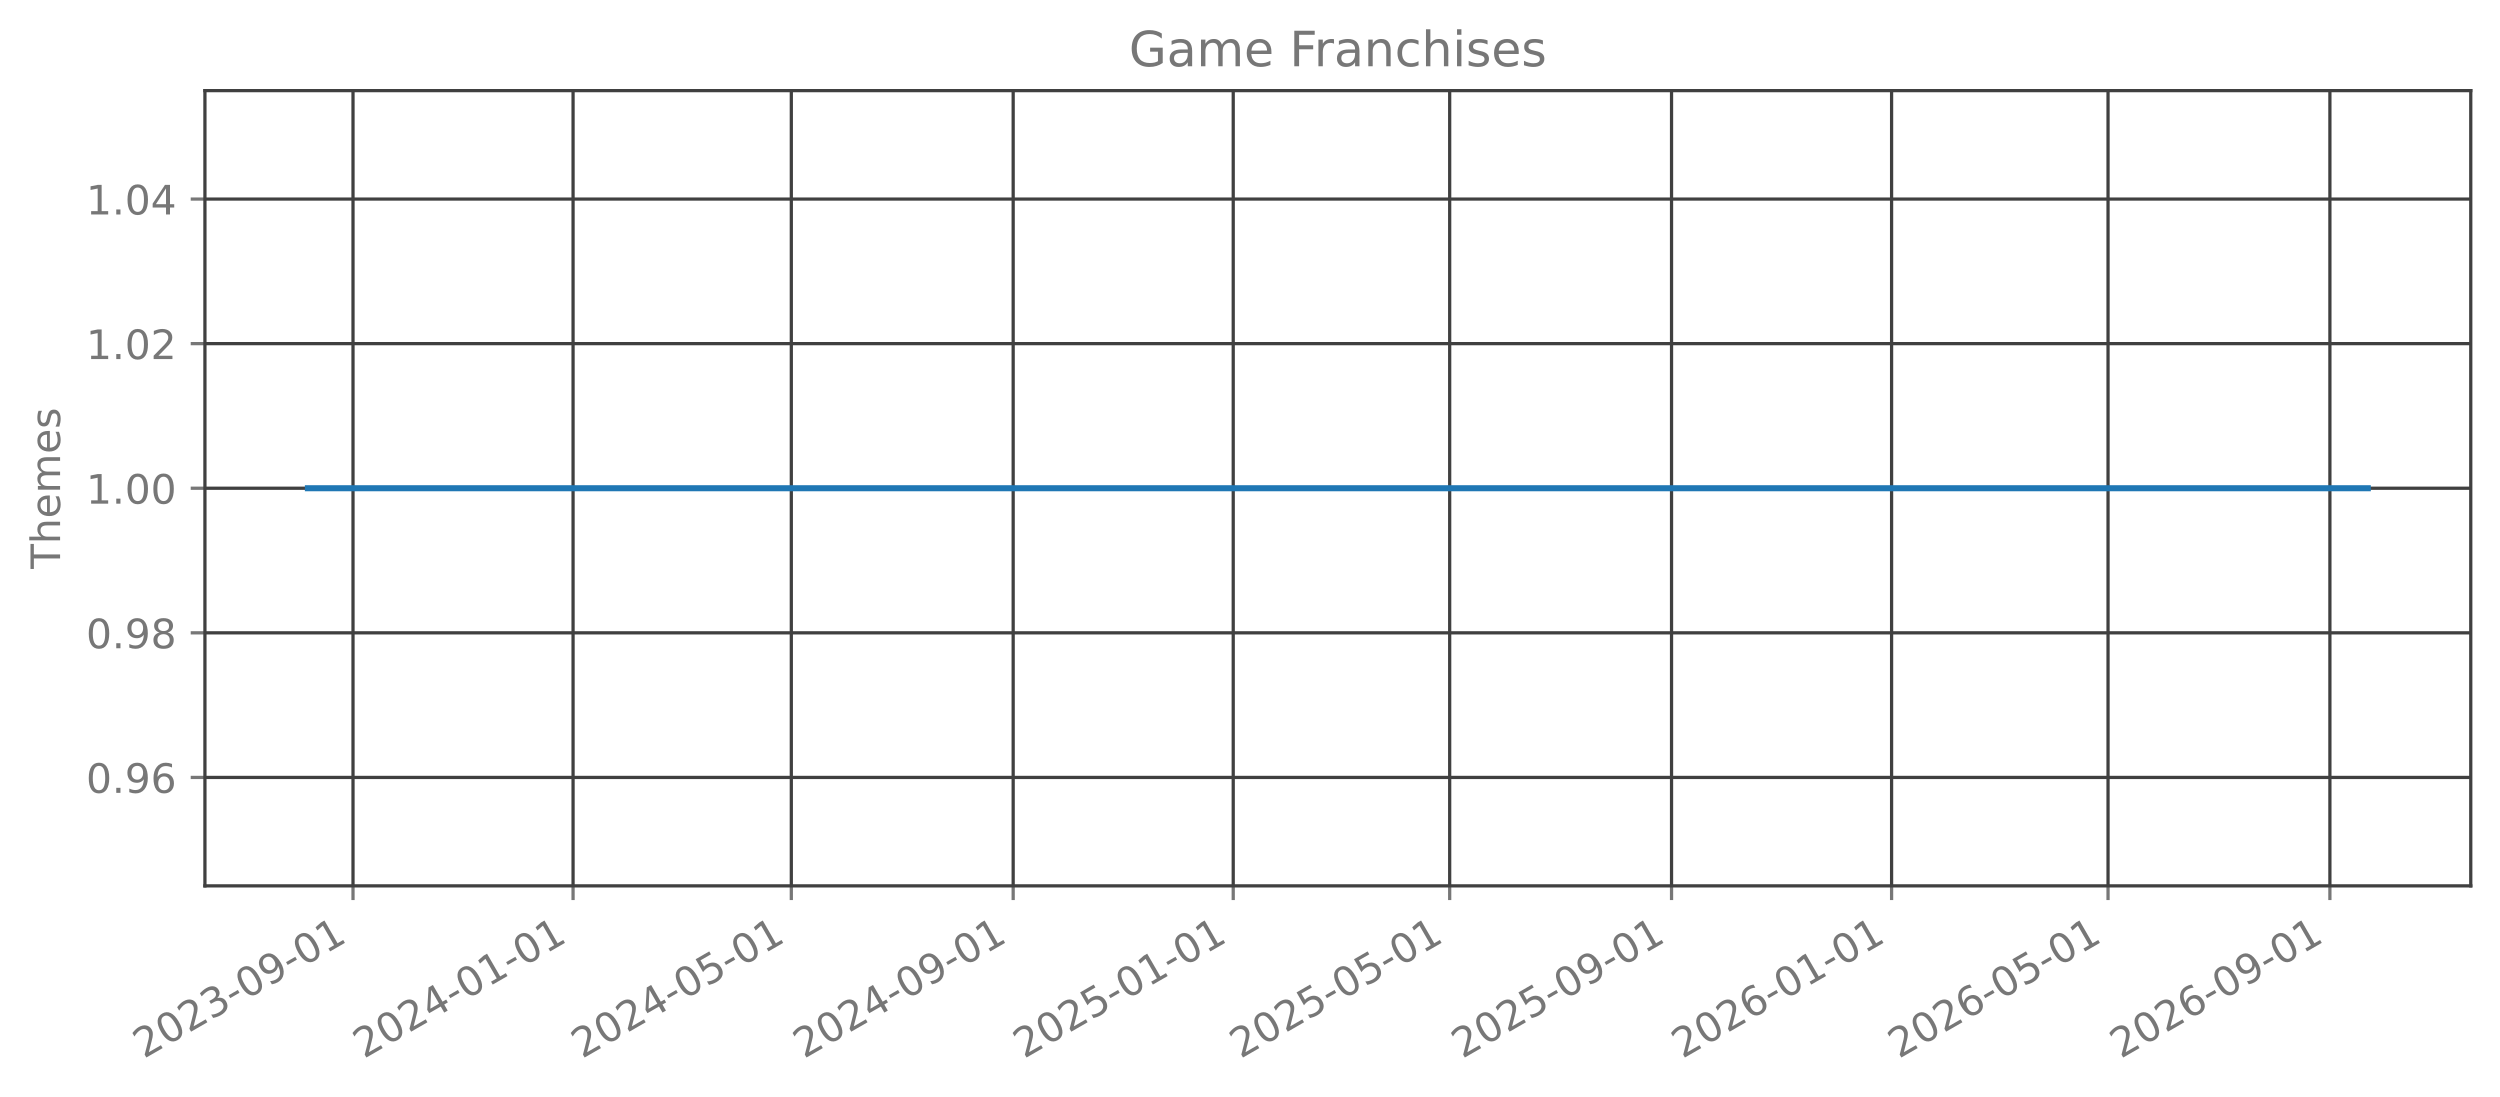
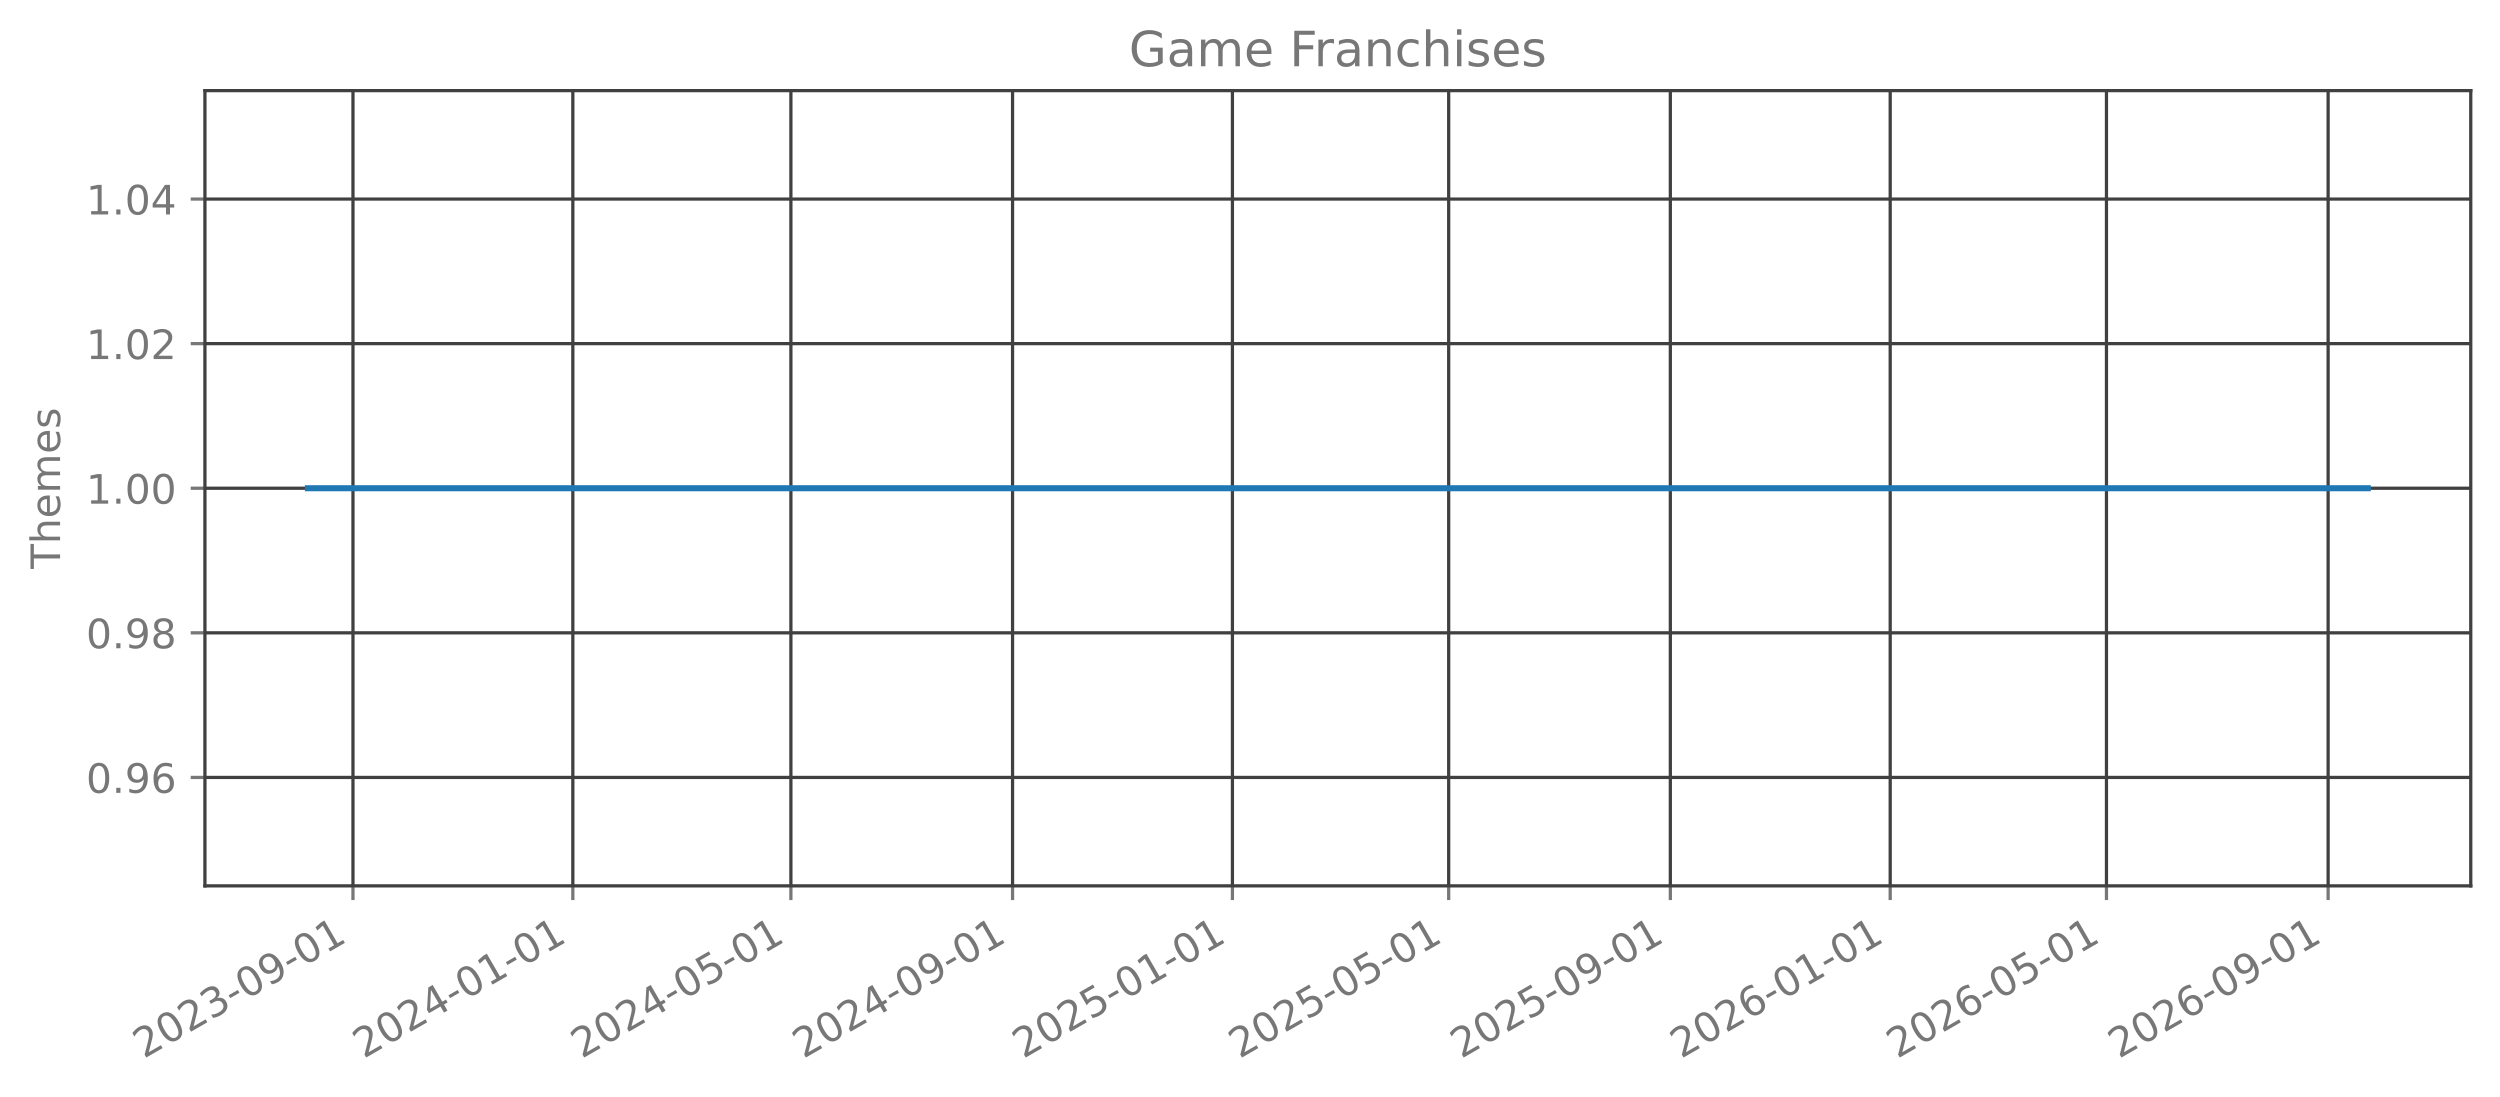
<svg xmlns="http://www.w3.org/2000/svg" xmlns:xlink="http://www.w3.org/1999/xlink" width="615.666pt" height="270.076pt" viewBox="0 0 615.666 270.076" version="1.1">
  <defs>
    <style type="text/css">*{stroke-linejoin: round; stroke-linecap: butt}</style>
  </defs>
  <g id="figure_1">
    <g id="patch_1">
      <path d="M 0 270.076  L 615.666 270.076  L 615.666 -0  L 0 -0  L 0 270.076  z " style="fill: none; opacity: 0" />
    </g>
    <g id="axes_1">
      <g id="patch_2">
        <path d="M 50.466 218.158  L 608.466 218.158  L 608.466 22.318  L 50.466 22.318  L 50.466 218.158  z " style="fill: none; opacity: 0" />
      </g>
      <g id="matplotlib.axis_1">
        <g id="xtick_1">
          <g id="line2d_1">
-             <path d="M 86.935 218.158  L 86.935 22.318  " clip-path="url(#p57acf9668b)" style="fill: none; stroke: #404040; stroke-width: 0.8; stroke-linecap: square" />
+             <path d="M 86.925 218.158  L 86.925 22.318  " clip-path="url(#p8e811d3638)" style="fill: none; stroke: #404040; stroke-width: 0.8; stroke-linecap: square" />
          </g>
          <g id="line2d_2">
            <defs>
-               <path id="mcca13b948f" d="M 0 0  L 0 3.5  " style="stroke: #777777; stroke-width: 0.8" />
+               <path id="m1160238561" d="M 0 0  L 0 3.5  " style="stroke: #777777; stroke-width: 0.8" />
            </defs>
            <g>
-               <use xlink:href="#mcca13b948f" x="86.935" y="218.158" style="fill: #777777; stroke: #777777; stroke-width: 0.8" />
+               <use xlink:href="#m1160238561" x="86.925" y="218.158" style="fill: #777777; stroke: #777777; stroke-width: 0.8" />
            </g>
          </g>
          <g id="text_1">
-             <g style="fill: #777777" transform="translate(35.40418 260.7957) rotate(-30) scale(0.1 -0.1)">
+             <g style="fill: #777777" transform="translate(35.39447 260.7957) rotate(-30) scale(0.1 -0.1)">
              <defs>
                <path id="DejaVuSans-15" d="M 1228 531  L 3431 531  L 3431 0  L 469 0  L 469 531  Q 828 903 1448 1529  Q 2069 2156 2228 2338  Q 2531 2678 2651 2914  Q 2772 3150 2772 3378  Q 2772 3750 2511 3984  Q 2250 4219 1831 4219  Q 1534 4219 1204 4116  Q 875 4013 500 3803  L 500 4441  Q 881 4594 1212 4672  Q 1544 4750 1819 4750  Q 2544 4750 2975 4387  Q 3406 4025 3406 3419  Q 3406 3131 3298 2873  Q 3191 2616 2906 2266  Q 2828 2175 2409 1742  Q 1991 1309 1228 531  z " transform="scale(0.015625)" />
                <path id="DejaVuSans-13" d="M 2034 4250  Q 1547 4250 1301 3770  Q 1056 3291 1056 2328  Q 1056 1369 1301 889  Q 1547 409 2034 409  Q 2525 409 2770 889  Q 3016 1369 3016 2328  Q 3016 3291 2770 3770  Q 2525 4250 2034 4250  z M 2034 4750  Q 2819 4750 3233 4129  Q 3647 3509 3647 2328  Q 3647 1150 3233 529  Q 2819 -91 2034 -91  Q 1250 -91 836 529  Q 422 1150 422 2328  Q 422 3509 836 4129  Q 1250 4750 2034 4750  z " transform="scale(0.015625)" />
                <path id="DejaVuSans-16" d="M 2597 2516  Q 3050 2419 3304 2112  Q 3559 1806 3559 1356  Q 3559 666 3084 287  Q 2609 -91 1734 -91  Q 1441 -91 1130 -33  Q 819 25 488 141  L 488 750  Q 750 597 1062 519  Q 1375 441 1716 441  Q 2309 441 2620 675  Q 2931 909 2931 1356  Q 2931 1769 2642 2001  Q 2353 2234 1838 2234  L 1294 2234  L 1294 2753  L 1863 2753  Q 2328 2753 2575 2939  Q 2822 3125 2822 3475  Q 2822 3834 2567 4026  Q 2313 4219 1838 4219  Q 1578 4219 1281 4162  Q 984 4106 628 3988  L 628 4550  Q 988 4650 1302 4700  Q 1616 4750 1894 4750  Q 2613 4750 3031 4423  Q 3450 4097 3450 3541  Q 3450 3153 3228 2886  Q 3006 2619 2597 2516  z " transform="scale(0.015625)" />
                <path id="DejaVuSans-10" d="M 313 2009  L 1997 2009  L 1997 1497  L 313 1497  L 313 2009  z " transform="scale(0.015625)" />
                <path id="DejaVuSans-1c" d="M 703 97  L 703 672  Q 941 559 1184 500  Q 1428 441 1663 441  Q 2288 441 2617 861  Q 2947 1281 2994 2138  Q 2813 1869 2534 1725  Q 2256 1581 1919 1581  Q 1219 1581 811 2004  Q 403 2428 403 3163  Q 403 3881 828 4315  Q 1253 4750 1959 4750  Q 2769 4750 3195 4129  Q 3622 3509 3622 2328  Q 3622 1225 3098 567  Q 2575 -91 1691 -91  Q 1453 -91 1209 -44  Q 966 3 703 97  z M 1959 2075  Q 2384 2075 2632 2365  Q 2881 2656 2881 3163  Q 2881 3666 2632 3958  Q 2384 4250 1959 4250  Q 1534 4250 1286 3958  Q 1038 3666 1038 3163  Q 1038 2656 1286 2365  Q 1534 2075 1959 2075  z " transform="scale(0.015625)" />
                <path id="DejaVuSans-14" d="M 794 531  L 1825 531  L 1825 4091  L 703 3866  L 703 4441  L 1819 4666  L 2450 4666  L 2450 531  L 3481 531  L 3481 0  L 794 0  L 794 531  z " transform="scale(0.015625)" />
              </defs>
              <use xlink:href="#DejaVuSans-15" />
              <use xlink:href="#DejaVuSans-13" transform="translate(63.625 0)" />
              <use xlink:href="#DejaVuSans-15" transform="translate(127.25 0)" />
              <use xlink:href="#DejaVuSans-16" transform="translate(190.875 0)" />
              <use xlink:href="#DejaVuSans-10" transform="translate(254.5 0)" />
              <use xlink:href="#DejaVuSans-13" transform="translate(290.5781 0)" />
              <use xlink:href="#DejaVuSans-1c" transform="translate(354.2031 0)" />
              <use xlink:href="#DejaVuSans-10" transform="translate(417.8281 0)" />
              <use xlink:href="#DejaVuSans-13" transform="translate(453.9062 0)" />
              <use xlink:href="#DejaVuSans-14" transform="translate(517.5312 0)" />
            </g>
          </g>
        </g>
        <g id="xtick_2">
          <g id="line2d_3">
-             <path d="M 141.127 218.158  L 141.127 22.318  " clip-path="url(#p57acf9668b)" style="fill: none; stroke: #404040; stroke-width: 0.8; stroke-linecap: square" />
+             <path d="M 141.07 218.158  L 141.07 22.318  " clip-path="url(#p8e811d3638)" style="fill: none; stroke: #404040; stroke-width: 0.8; stroke-linecap: square" />
          </g>
          <g id="line2d_4">
            <g>
-               <use xlink:href="#mcca13b948f" x="141.127" y="218.158" style="fill: #777777; stroke: #777777; stroke-width: 0.8" />
+               <use xlink:href="#m1160238561" x="141.07" y="218.158" style="fill: #777777; stroke: #777777; stroke-width: 0.8" />
            </g>
          </g>
          <g id="text_2">
-             <g style="fill: #777777" transform="translate(89.59619 260.7957) rotate(-30) scale(0.1 -0.1)">
+             <g style="fill: #777777" transform="translate(89.53906 260.7957) rotate(-30) scale(0.1 -0.1)">
              <defs>
                <path id="DejaVuSans-17" d="M 2419 4116  L 825 1625  L 2419 1625  L 2419 4116  z M 2253 4666  L 3047 4666  L 3047 1625  L 3713 1625  L 3713 1100  L 3047 1100  L 3047 0  L 2419 0  L 2419 1100  L 313 1100  L 313 1709  L 2253 4666  z " transform="scale(0.015625)" />
              </defs>
              <use xlink:href="#DejaVuSans-15" />
              <use xlink:href="#DejaVuSans-13" transform="translate(63.625 0)" />
              <use xlink:href="#DejaVuSans-15" transform="translate(127.25 0)" />
              <use xlink:href="#DejaVuSans-17" transform="translate(190.875 0)" />
              <use xlink:href="#DejaVuSans-10" transform="translate(254.5 0)" />
              <use xlink:href="#DejaVuSans-13" transform="translate(290.5781 0)" />
              <use xlink:href="#DejaVuSans-14" transform="translate(354.2031 0)" />
              <use xlink:href="#DejaVuSans-10" transform="translate(417.8281 0)" />
              <use xlink:href="#DejaVuSans-13" transform="translate(453.9062 0)" />
              <use xlink:href="#DejaVuSans-14" transform="translate(517.5312 0)" />
            </g>
          </g>
        </g>
        <g id="xtick_3">
          <g id="line2d_5">
-             <path d="M 194.875 218.158  L 194.875 22.318  " clip-path="url(#p57acf9668b)" style="fill: none; stroke: #404040; stroke-width: 0.8; stroke-linecap: square" />
+             <path d="M 194.771 218.158  L 194.771 22.318  " clip-path="url(#p8e811d3638)" style="fill: none; stroke: #404040; stroke-width: 0.8; stroke-linecap: square" />
          </g>
          <g id="line2d_6">
            <g>
-               <use xlink:href="#mcca13b948f" x="194.875" y="218.158" style="fill: #777777; stroke: #777777; stroke-width: 0.8" />
+               <use xlink:href="#m1160238561" x="194.771" y="218.158" style="fill: #777777; stroke: #777777; stroke-width: 0.8" />
            </g>
          </g>
          <g id="text_3">
-             <g style="fill: #777777" transform="translate(143.344 260.7957) rotate(-30) scale(0.1 -0.1)">
+             <g style="fill: #777777" transform="translate(143.2398 260.7957) rotate(-30) scale(0.1 -0.1)">
              <defs>
                <path id="DejaVuSans-18" d="M 691 4666  L 3169 4666  L 3169 4134  L 1269 4134  L 1269 2991  Q 1406 3038 1543 3061  Q 1681 3084 1819 3084  Q 2600 3084 3056 2656  Q 3513 2228 3513 1497  Q 3513 744 3044 326  Q 2575 -91 1722 -91  Q 1428 -91 1123 -41  Q 819 9 494 109  L 494 744  Q 775 591 1075 516  Q 1375 441 1709 441  Q 2250 441 2565 725  Q 2881 1009 2881 1497  Q 2881 1984 2565 2268  Q 2250 2553 1709 2553  Q 1456 2553 1204 2497  Q 953 2441 691 2322  L 691 4666  z " transform="scale(0.015625)" />
              </defs>
              <use xlink:href="#DejaVuSans-15" />
              <use xlink:href="#DejaVuSans-13" transform="translate(63.625 0)" />
              <use xlink:href="#DejaVuSans-15" transform="translate(127.25 0)" />
              <use xlink:href="#DejaVuSans-17" transform="translate(190.875 0)" />
              <use xlink:href="#DejaVuSans-10" transform="translate(254.5 0)" />
              <use xlink:href="#DejaVuSans-13" transform="translate(290.5781 0)" />
              <use xlink:href="#DejaVuSans-18" transform="translate(354.2031 0)" />
              <use xlink:href="#DejaVuSans-10" transform="translate(417.8281 0)" />
              <use xlink:href="#DejaVuSans-13" transform="translate(453.9062 0)" />
              <use xlink:href="#DejaVuSans-14" transform="translate(517.5312 0)" />
            </g>
          </g>
        </g>
        <g id="xtick_4">
          <g id="line2d_7">
-             <path d="M 249.511 218.158  L 249.511 22.318  " clip-path="url(#p57acf9668b)" style="fill: none; stroke: #404040; stroke-width: 0.8; stroke-linecap: square" />
+             <path d="M 249.359 218.158  L 249.359 22.318  " clip-path="url(#p8e811d3638)" style="fill: none; stroke: #404040; stroke-width: 0.8; stroke-linecap: square" />
          </g>
          <g id="line2d_8">
            <g>
-               <use xlink:href="#mcca13b948f" x="249.511" y="218.158" style="fill: #777777; stroke: #777777; stroke-width: 0.8" />
+               <use xlink:href="#m1160238561" x="249.359" y="218.158" style="fill: #777777; stroke: #777777; stroke-width: 0.8" />
            </g>
          </g>
          <g id="text_4">
-             <g style="fill: #777777" transform="translate(197.9802 260.7957) rotate(-30) scale(0.1 -0.1)">
+             <g style="fill: #777777" transform="translate(197.8283 260.7957) rotate(-30) scale(0.1 -0.1)">
              <use xlink:href="#DejaVuSans-15" />
              <use xlink:href="#DejaVuSans-13" transform="translate(63.625 0)" />
              <use xlink:href="#DejaVuSans-15" transform="translate(127.25 0)" />
              <use xlink:href="#DejaVuSans-17" transform="translate(190.875 0)" />
              <use xlink:href="#DejaVuSans-10" transform="translate(254.5 0)" />
              <use xlink:href="#DejaVuSans-13" transform="translate(290.5781 0)" />
              <use xlink:href="#DejaVuSans-1c" transform="translate(354.2031 0)" />
              <use xlink:href="#DejaVuSans-10" transform="translate(417.8281 0)" />
              <use xlink:href="#DejaVuSans-13" transform="translate(453.9062 0)" />
              <use xlink:href="#DejaVuSans-14" transform="translate(517.5312 0)" />
            </g>
          </g>
        </g>
        <g id="xtick_5">
          <g id="line2d_9">
-             <path d="M 303.703 218.158  L 303.703 22.318  " clip-path="url(#p57acf9668b)" style="fill: none; stroke: #404040; stroke-width: 0.8; stroke-linecap: square" />
+             <path d="M 303.504 218.158  L 303.504 22.318  " clip-path="url(#p8e811d3638)" style="fill: none; stroke: #404040; stroke-width: 0.8; stroke-linecap: square" />
          </g>
          <g id="line2d_10">
            <g>
-               <use xlink:href="#mcca13b948f" x="303.703" y="218.158" style="fill: #777777; stroke: #777777; stroke-width: 0.8" />
+               <use xlink:href="#m1160238561" x="303.504" y="218.158" style="fill: #777777; stroke: #777777; stroke-width: 0.8" />
            </g>
          </g>
          <g id="text_5">
-             <g style="fill: #777777" transform="translate(252.1722 260.7957) rotate(-30) scale(0.1 -0.1)">
+             <g style="fill: #777777" transform="translate(251.9728 260.7957) rotate(-30) scale(0.1 -0.1)">
              <use xlink:href="#DejaVuSans-15" />
              <use xlink:href="#DejaVuSans-13" transform="translate(63.625 0)" />
              <use xlink:href="#DejaVuSans-15" transform="translate(127.25 0)" />
              <use xlink:href="#DejaVuSans-18" transform="translate(190.875 0)" />
              <use xlink:href="#DejaVuSans-10" transform="translate(254.5 0)" />
              <use xlink:href="#DejaVuSans-13" transform="translate(290.5781 0)" />
              <use xlink:href="#DejaVuSans-14" transform="translate(354.2031 0)" />
              <use xlink:href="#DejaVuSans-10" transform="translate(417.8281 0)" />
              <use xlink:href="#DejaVuSans-13" transform="translate(453.9062 0)" />
              <use xlink:href="#DejaVuSans-14" transform="translate(517.5312 0)" />
            </g>
          </g>
        </g>
        <g id="xtick_6">
          <g id="line2d_11">
-             <path d="M 357.007 218.158  L 357.007 22.318  " clip-path="url(#p57acf9668b)" style="fill: none; stroke: #404040; stroke-width: 0.8; stroke-linecap: square" />
+             <path d="M 356.761 218.158  L 356.761 22.318  " clip-path="url(#p8e811d3638)" style="fill: none; stroke: #404040; stroke-width: 0.8; stroke-linecap: square" />
          </g>
          <g id="line2d_12">
            <g>
-               <use xlink:href="#mcca13b948f" x="357.007" y="218.158" style="fill: #777777; stroke: #777777; stroke-width: 0.8" />
+               <use xlink:href="#m1160238561" x="356.761" y="218.158" style="fill: #777777; stroke: #777777; stroke-width: 0.8" />
            </g>
          </g>
          <g id="text_6">
-             <g style="fill: #777777" transform="translate(305.4758 260.7957) rotate(-30) scale(0.1 -0.1)">
+             <g style="fill: #777777" transform="translate(305.2298 260.7957) rotate(-30) scale(0.1 -0.1)">
              <use xlink:href="#DejaVuSans-15" />
              <use xlink:href="#DejaVuSans-13" transform="translate(63.625 0)" />
              <use xlink:href="#DejaVuSans-15" transform="translate(127.25 0)" />
              <use xlink:href="#DejaVuSans-18" transform="translate(190.875 0)" />
              <use xlink:href="#DejaVuSans-10" transform="translate(254.5 0)" />
              <use xlink:href="#DejaVuSans-13" transform="translate(290.5781 0)" />
              <use xlink:href="#DejaVuSans-18" transform="translate(354.2031 0)" />
              <use xlink:href="#DejaVuSans-10" transform="translate(417.8281 0)" />
              <use xlink:href="#DejaVuSans-13" transform="translate(453.9062 0)" />
              <use xlink:href="#DejaVuSans-14" transform="translate(517.5312 0)" />
            </g>
          </g>
        </g>
        <g id="xtick_7">
          <g id="line2d_13">
-             <path d="M 411.643 218.158  L 411.643 22.318  " clip-path="url(#p57acf9668b)" style="fill: none; stroke: #404040; stroke-width: 0.8; stroke-linecap: square" />
+             <path d="M 411.349 218.158  L 411.349 22.318  " clip-path="url(#p8e811d3638)" style="fill: none; stroke: #404040; stroke-width: 0.8; stroke-linecap: square" />
          </g>
          <g id="line2d_14">
            <g>
-               <use xlink:href="#mcca13b948f" x="411.643" y="218.158" style="fill: #777777; stroke: #777777; stroke-width: 0.8" />
+               <use xlink:href="#m1160238561" x="411.349" y="218.158" style="fill: #777777; stroke: #777777; stroke-width: 0.8" />
            </g>
          </g>
          <g id="text_7">
-             <g style="fill: #777777" transform="translate(360.112 260.7957) rotate(-30) scale(0.1 -0.1)">
+             <g style="fill: #777777" transform="translate(359.8182 260.7957) rotate(-30) scale(0.1 -0.1)">
              <use xlink:href="#DejaVuSans-15" />
              <use xlink:href="#DejaVuSans-13" transform="translate(63.625 0)" />
              <use xlink:href="#DejaVuSans-15" transform="translate(127.25 0)" />
              <use xlink:href="#DejaVuSans-18" transform="translate(190.875 0)" />
              <use xlink:href="#DejaVuSans-10" transform="translate(254.5 0)" />
              <use xlink:href="#DejaVuSans-13" transform="translate(290.5781 0)" />
              <use xlink:href="#DejaVuSans-1c" transform="translate(354.2031 0)" />
              <use xlink:href="#DejaVuSans-10" transform="translate(417.8281 0)" />
              <use xlink:href="#DejaVuSans-13" transform="translate(453.9062 0)" />
              <use xlink:href="#DejaVuSans-14" transform="translate(517.5312 0)" />
            </g>
          </g>
        </g>
        <g id="xtick_8">
          <g id="line2d_15">
-             <path d="M 465.835 218.158  L 465.835 22.318  " clip-path="url(#p57acf9668b)" style="fill: none; stroke: #404040; stroke-width: 0.8; stroke-linecap: square" />
+             <path d="M 465.494 218.158  L 465.494 22.318  " clip-path="url(#p8e811d3638)" style="fill: none; stroke: #404040; stroke-width: 0.8; stroke-linecap: square" />
          </g>
          <g id="line2d_16">
            <g>
-               <use xlink:href="#mcca13b948f" x="465.835" y="218.158" style="fill: #777777; stroke: #777777; stroke-width: 0.8" />
+               <use xlink:href="#m1160238561" x="465.494" y="218.158" style="fill: #777777; stroke: #777777; stroke-width: 0.8" />
            </g>
          </g>
          <g id="text_8">
-             <g style="fill: #777777" transform="translate(414.304 260.7957) rotate(-30) scale(0.1 -0.1)">
+             <g style="fill: #777777" transform="translate(413.9628 260.7957) rotate(-30) scale(0.1 -0.1)">
              <defs>
                <path id="DejaVuSans-19" d="M 2113 2584  Q 1688 2584 1439 2293  Q 1191 2003 1191 1497  Q 1191 994 1439 701  Q 1688 409 2113 409  Q 2538 409 2786 701  Q 3034 994 3034 1497  Q 3034 2003 2786 2293  Q 2538 2584 2113 2584  z M 3366 4563  L 3366 3988  Q 3128 4100 2886 4159  Q 2644 4219 2406 4219  Q 1781 4219 1451 3797  Q 1122 3375 1075 2522  Q 1259 2794 1537 2939  Q 1816 3084 2150 3084  Q 2853 3084 3261 2657  Q 3669 2231 3669 1497  Q 3669 778 3244 343  Q 2819 -91 2113 -91  Q 1303 -91 875 529  Q 447 1150 447 2328  Q 447 3434 972 4092  Q 1497 4750 2381 4750  Q 2619 4750 2861 4703  Q 3103 4656 3366 4563  z " transform="scale(0.015625)" />
              </defs>
              <use xlink:href="#DejaVuSans-15" />
              <use xlink:href="#DejaVuSans-13" transform="translate(63.625 0)" />
              <use xlink:href="#DejaVuSans-15" transform="translate(127.25 0)" />
              <use xlink:href="#DejaVuSans-19" transform="translate(190.875 0)" />
              <use xlink:href="#DejaVuSans-10" transform="translate(254.5 0)" />
              <use xlink:href="#DejaVuSans-13" transform="translate(290.5781 0)" />
              <use xlink:href="#DejaVuSans-14" transform="translate(354.2031 0)" />
              <use xlink:href="#DejaVuSans-10" transform="translate(417.8281 0)" />
              <use xlink:href="#DejaVuSans-13" transform="translate(453.9062 0)" />
              <use xlink:href="#DejaVuSans-14" transform="translate(517.5312 0)" />
            </g>
          </g>
        </g>
        <g id="xtick_9">
          <g id="line2d_17">
-             <path d="M 519.138 218.158  L 519.138 22.318  " clip-path="url(#p57acf9668b)" style="fill: none; stroke: #404040; stroke-width: 0.8; stroke-linecap: square" />
+             <path d="M 518.751 218.158  L 518.751 22.318  " clip-path="url(#p8e811d3638)" style="fill: none; stroke: #404040; stroke-width: 0.8; stroke-linecap: square" />
          </g>
          <g id="line2d_18">
            <g>
-               <use xlink:href="#mcca13b948f" x="519.138" y="218.158" style="fill: #777777; stroke: #777777; stroke-width: 0.8" />
+               <use xlink:href="#m1160238561" x="518.751" y="218.158" style="fill: #777777; stroke: #777777; stroke-width: 0.8" />
            </g>
          </g>
          <g id="text_9">
-             <g style="fill: #777777" transform="translate(467.6077 260.7957) rotate(-30) scale(0.1 -0.1)">
+             <g style="fill: #777777" transform="translate(467.2198 260.7957) rotate(-30) scale(0.1 -0.1)">
              <use xlink:href="#DejaVuSans-15" />
              <use xlink:href="#DejaVuSans-13" transform="translate(63.625 0)" />
              <use xlink:href="#DejaVuSans-15" transform="translate(127.25 0)" />
              <use xlink:href="#DejaVuSans-19" transform="translate(190.875 0)" />
              <use xlink:href="#DejaVuSans-10" transform="translate(254.5 0)" />
              <use xlink:href="#DejaVuSans-13" transform="translate(290.5781 0)" />
              <use xlink:href="#DejaVuSans-18" transform="translate(354.2031 0)" />
              <use xlink:href="#DejaVuSans-10" transform="translate(417.8281 0)" />
              <use xlink:href="#DejaVuSans-13" transform="translate(453.9062 0)" />
              <use xlink:href="#DejaVuSans-14" transform="translate(517.5312 0)" />
            </g>
          </g>
        </g>
        <g id="xtick_10">
          <g id="line2d_19">
-             <path d="M 573.775 218.158  L 573.775 22.318  " clip-path="url(#p57acf9668b)" style="fill: none; stroke: #404040; stroke-width: 0.8; stroke-linecap: square" />
+             <path d="M 573.339 218.158  L 573.339 22.318  " clip-path="url(#p8e811d3638)" style="fill: none; stroke: #404040; stroke-width: 0.8; stroke-linecap: square" />
          </g>
          <g id="line2d_20">
            <g>
-               <use xlink:href="#mcca13b948f" x="573.775" y="218.158" style="fill: #777777; stroke: #777777; stroke-width: 0.8" />
+               <use xlink:href="#m1160238561" x="573.339" y="218.158" style="fill: #777777; stroke: #777777; stroke-width: 0.8" />
            </g>
          </g>
          <g id="text_10">
-             <g style="fill: #777777" transform="translate(522.2439 260.7957) rotate(-30) scale(0.1 -0.1)">
+             <g style="fill: #777777" transform="translate(521.8082 260.7957) rotate(-30) scale(0.1 -0.1)">
              <use xlink:href="#DejaVuSans-15" />
              <use xlink:href="#DejaVuSans-13" transform="translate(63.625 0)" />
              <use xlink:href="#DejaVuSans-15" transform="translate(127.25 0)" />
              <use xlink:href="#DejaVuSans-19" transform="translate(190.875 0)" />
              <use xlink:href="#DejaVuSans-10" transform="translate(254.5 0)" />
              <use xlink:href="#DejaVuSans-13" transform="translate(290.5781 0)" />
              <use xlink:href="#DejaVuSans-1c" transform="translate(354.2031 0)" />
              <use xlink:href="#DejaVuSans-10" transform="translate(417.8281 0)" />
              <use xlink:href="#DejaVuSans-13" transform="translate(453.9062 0)" />
              <use xlink:href="#DejaVuSans-14" transform="translate(517.5312 0)" />
            </g>
          </g>
        </g>
      </g>
      <g id="matplotlib.axis_2">
        <g id="ytick_1">
          <g id="line2d_21">
-             <path d="M 50.466 191.453  L 608.466 191.453  " clip-path="url(#p57acf9668b)" style="fill: none; stroke: #404040; stroke-width: 0.8; stroke-linecap: square" />
+             <path d="M 50.466 191.453  L 608.466 191.453  " clip-path="url(#p8e811d3638)" style="fill: none; stroke: #404040; stroke-width: 0.8; stroke-linecap: square" />
          </g>
          <g id="line2d_22">
            <defs>
-               <path id="m31ce6af01f" d="M 0 0  L -3.5 0  " style="stroke: #777777; stroke-width: 0.8" />
+               <path id="meb8835c91c" d="M 0 0  L -3.5 0  " style="stroke: #777777; stroke-width: 0.8" />
            </defs>
            <g>
-               <use xlink:href="#m31ce6af01f" x="50.466" y="191.453" style="fill: #777777; stroke: #777777; stroke-width: 0.8" />
+               <use xlink:href="#meb8835c91c" x="50.466" y="191.453" style="fill: #777777; stroke: #777777; stroke-width: 0.8" />
            </g>
          </g>
          <g id="text_11">
            <g style="fill: #777777" transform="translate(21.20078 195.2515) scale(0.1 -0.1)">
              <defs>
                <path id="DejaVuSans-11" d="M 684 794  L 1344 794  L 1344 0  L 684 0  L 684 794  z " transform="scale(0.015625)" />
              </defs>
              <use xlink:href="#DejaVuSans-13" />
              <use xlink:href="#DejaVuSans-11" transform="translate(63.625 0)" />
              <use xlink:href="#DejaVuSans-1c" transform="translate(95.40625 0)" />
              <use xlink:href="#DejaVuSans-19" transform="translate(159.0312 0)" />
            </g>
          </g>
        </g>
        <g id="ytick_2">
          <g id="line2d_23">
-             <path d="M 50.466 155.845  L 608.466 155.845  " clip-path="url(#p57acf9668b)" style="fill: none; stroke: #404040; stroke-width: 0.8; stroke-linecap: square" />
+             <path d="M 50.466 155.845  L 608.466 155.845  " clip-path="url(#p8e811d3638)" style="fill: none; stroke: #404040; stroke-width: 0.8; stroke-linecap: square" />
          </g>
          <g id="line2d_24">
            <g>
-               <use xlink:href="#m31ce6af01f" x="50.466" y="155.845" style="fill: #777777; stroke: #777777; stroke-width: 0.8" />
+               <use xlink:href="#meb8835c91c" x="50.466" y="155.845" style="fill: #777777; stroke: #777777; stroke-width: 0.8" />
            </g>
          </g>
          <g id="text_12">
            <g style="fill: #777777" transform="translate(21.20078 159.6442) scale(0.1 -0.1)">
              <defs>
                <path id="DejaVuSans-1b" d="M 2034 2216  Q 1584 2216 1326 1975  Q 1069 1734 1069 1313  Q 1069 891 1326 650  Q 1584 409 2034 409  Q 2484 409 2743 651  Q 3003 894 3003 1313  Q 3003 1734 2745 1975  Q 2488 2216 2034 2216  z M 1403 2484  Q 997 2584 770 2862  Q 544 3141 544 3541  Q 544 4100 942 4425  Q 1341 4750 2034 4750  Q 2731 4750 3128 4425  Q 3525 4100 3525 3541  Q 3525 3141 3298 2862  Q 3072 2584 2669 2484  Q 3125 2378 3379 2068  Q 3634 1759 3634 1313  Q 3634 634 3220 271  Q 2806 -91 2034 -91  Q 1263 -91 848 271  Q 434 634 434 1313  Q 434 1759 690 2068  Q 947 2378 1403 2484  z M 1172 3481  Q 1172 3119 1398 2916  Q 1625 2713 2034 2713  Q 2441 2713 2670 2916  Q 2900 3119 2900 3481  Q 2900 3844 2670 4047  Q 2441 4250 2034 4250  Q 1625 4250 1398 4047  Q 1172 3844 1172 3481  z " transform="scale(0.015625)" />
              </defs>
              <use xlink:href="#DejaVuSans-13" />
              <use xlink:href="#DejaVuSans-11" transform="translate(63.625 0)" />
              <use xlink:href="#DejaVuSans-1c" transform="translate(95.40625 0)" />
              <use xlink:href="#DejaVuSans-1b" transform="translate(159.0312 0)" />
            </g>
          </g>
        </g>
        <g id="ytick_3">
          <g id="line2d_25">
-             <path d="M 50.466 120.238  L 608.466 120.238  " clip-path="url(#p57acf9668b)" style="fill: none; stroke: #404040; stroke-width: 0.8; stroke-linecap: square" />
+             <path d="M 50.466 120.238  L 608.466 120.238  " clip-path="url(#p8e811d3638)" style="fill: none; stroke: #404040; stroke-width: 0.8; stroke-linecap: square" />
          </g>
          <g id="line2d_26">
            <g>
-               <use xlink:href="#m31ce6af01f" x="50.466" y="120.238" style="fill: #777777; stroke: #777777; stroke-width: 0.8" />
+               <use xlink:href="#meb8835c91c" x="50.466" y="120.238" style="fill: #777777; stroke: #777777; stroke-width: 0.8" />
            </g>
          </g>
          <g id="text_13">
            <g style="fill: #777777" transform="translate(21.20078 124.037) scale(0.1 -0.1)">
              <use xlink:href="#DejaVuSans-14" />
              <use xlink:href="#DejaVuSans-11" transform="translate(63.625 0)" />
              <use xlink:href="#DejaVuSans-13" transform="translate(95.40625 0)" />
              <use xlink:href="#DejaVuSans-13" transform="translate(159.0312 0)" />
            </g>
          </g>
        </g>
        <g id="ytick_4">
          <g id="line2d_27">
-             <path d="M 50.466 84.631  L 608.466 84.631  " clip-path="url(#p57acf9668b)" style="fill: none; stroke: #404040; stroke-width: 0.8; stroke-linecap: square" />
+             <path d="M 50.466 84.631  L 608.466 84.631  " clip-path="url(#p8e811d3638)" style="fill: none; stroke: #404040; stroke-width: 0.8; stroke-linecap: square" />
          </g>
          <g id="line2d_28">
            <g>
-               <use xlink:href="#m31ce6af01f" x="50.466" y="84.631" style="fill: #777777; stroke: #777777; stroke-width: 0.8" />
+               <use xlink:href="#meb8835c91c" x="50.466" y="84.631" style="fill: #777777; stroke: #777777; stroke-width: 0.8" />
            </g>
          </g>
          <g id="text_14">
            <g style="fill: #777777" transform="translate(21.20078 88.42968) scale(0.1 -0.1)">
              <use xlink:href="#DejaVuSans-14" />
              <use xlink:href="#DejaVuSans-11" transform="translate(63.625 0)" />
              <use xlink:href="#DejaVuSans-13" transform="translate(95.40625 0)" />
              <use xlink:href="#DejaVuSans-15" transform="translate(159.0312 0)" />
            </g>
          </g>
        </g>
        <g id="ytick_5">
          <g id="line2d_29">
-             <path d="M 50.466 49.024  L 608.466 49.024  " clip-path="url(#p57acf9668b)" style="fill: none; stroke: #404040; stroke-width: 0.8; stroke-linecap: square" />
+             <path d="M 50.466 49.024  L 608.466 49.024  " clip-path="url(#p8e811d3638)" style="fill: none; stroke: #404040; stroke-width: 0.8; stroke-linecap: square" />
          </g>
          <g id="line2d_30">
            <g>
-               <use xlink:href="#m31ce6af01f" x="50.466" y="49.024" style="fill: #777777; stroke: #777777; stroke-width: 0.8" />
+               <use xlink:href="#meb8835c91c" x="50.466" y="49.024" style="fill: #777777; stroke: #777777; stroke-width: 0.8" />
            </g>
          </g>
          <g id="text_15">
            <g style="fill: #777777" transform="translate(21.20078 52.82241) scale(0.1 -0.1)">
              <use xlink:href="#DejaVuSans-14" />
              <use xlink:href="#DejaVuSans-11" transform="translate(63.625 0)" />
              <use xlink:href="#DejaVuSans-13" transform="translate(95.40625 0)" />
              <use xlink:href="#DejaVuSans-17" transform="translate(159.0312 0)" />
            </g>
          </g>
        </g>
        <g id="text_16">
          <g style="fill: #777777" transform="translate(14.79844 140.0889) rotate(-90) scale(0.1 -0.1)">
            <defs>
              <path id="DejaVuSans-37" d="M -19 4666  L 3928 4666  L 3928 4134  L 2272 4134  L 2272 0  L 1638 0  L 1638 4134  L -19 4134  L -19 4666  z " transform="scale(0.015625)" />
              <path id="DejaVuSans-4b" d="M 3513 2113  L 3513 0  L 2938 0  L 2938 2094  Q 2938 2591 2744 2837  Q 2550 3084 2163 3084  Q 1697 3084 1428 2787  Q 1159 2491 1159 1978  L 1159 0  L 581 0  L 581 4863  L 1159 4863  L 1159 2956  Q 1366 3272 1645 3428  Q 1925 3584 2291 3584  Q 2894 3584 3203 3211  Q 3513 2838 3513 2113  z " transform="scale(0.015625)" />
              <path id="DejaVuSans-48" d="M 3597 1894  L 3597 1613  L 953 1613  Q 991 1019 1311 708  Q 1631 397 2203 397  Q 2534 397 2845 478  Q 3156 559 3463 722  L 3463 178  Q 3153 47 2828 -22  Q 2503 -91 2169 -91  Q 1331 -91 842 396  Q 353 884 353 1716  Q 353 2575 817 3079  Q 1281 3584 2069 3584  Q 2775 3584 3186 3129  Q 3597 2675 3597 1894  z M 3022 2063  Q 3016 2534 2758 2815  Q 2500 3097 2075 3097  Q 1594 3097 1305 2825  Q 1016 2553 972 2059  L 3022 2063  z " transform="scale(0.015625)" />
              <path id="DejaVuSans-50" d="M 3328 2828  Q 3544 3216 3844 3400  Q 4144 3584 4550 3584  Q 5097 3584 5394 3201  Q 5691 2819 5691 2113  L 5691 0  L 5113 0  L 5113 2094  Q 5113 2597 4934 2840  Q 4756 3084 4391 3084  Q 3944 3084 3684 2787  Q 3425 2491 3425 1978  L 3425 0  L 2847 0  L 2847 2094  Q 2847 2600 2669 2842  Q 2491 3084 2119 3084  Q 1678 3084 1418 2786  Q 1159 2488 1159 1978  L 1159 0  L 581 0  L 581 3500  L 1159 3500  L 1159 2956  Q 1356 3278 1631 3431  Q 1906 3584 2284 3584  Q 2666 3584 2933 3390  Q 3200 3197 3328 2828  z " transform="scale(0.015625)" />
              <path id="DejaVuSans-56" d="M 2834 3397  L 2834 2853  Q 2591 2978 2328 3040  Q 2066 3103 1784 3103  Q 1356 3103 1142 2972  Q 928 2841 928 2578  Q 928 2378 1081 2264  Q 1234 2150 1697 2047  L 1894 2003  Q 2506 1872 2764 1633  Q 3022 1394 3022 966  Q 3022 478 2636 193  Q 2250 -91 1575 -91  Q 1294 -91 989 -36  Q 684 19 347 128  L 347 722  Q 666 556 975 473  Q 1284 391 1588 391  Q 1994 391 2212 530  Q 2431 669 2431 922  Q 2431 1156 2273 1281  Q 2116 1406 1581 1522  L 1381 1569  Q 847 1681 609 1914  Q 372 2147 372 2553  Q 372 3047 722 3315  Q 1072 3584 1716 3584  Q 2034 3584 2315 3537  Q 2597 3491 2834 3397  z " transform="scale(0.015625)" />
            </defs>
            <use xlink:href="#DejaVuSans-37" />
            <use xlink:href="#DejaVuSans-4b" transform="translate(61.07812 0)" />
            <use xlink:href="#DejaVuSans-48" transform="translate(124.4531 0)" />
            <use xlink:href="#DejaVuSans-50" transform="translate(185.9844 0)" />
            <use xlink:href="#DejaVuSans-48" transform="translate(283.3906 0)" />
            <use xlink:href="#DejaVuSans-56" transform="translate(344.9219 0)" />
          </g>
        </g>
      </g>
      <g id="line2d_31">
-         <path d="M 75.83 120.238  L 583.103 120.238  " clip-path="url(#p57acf9668b)" style="fill: none; stroke: #1f77b4; stroke-width: 1.5; stroke-linecap: square" />
+         <path d="M 75.83 120.238  L 583.103 120.238  " clip-path="url(#p8e811d3638)" style="fill: none; stroke: #1f77b4; stroke-width: 1.5; stroke-linecap: square" />
      </g>
      <g id="patch_3">
        <path d="M 50.466 218.158  L 50.466 22.318  " style="fill: none; stroke: #404040; stroke-width: 0.8; stroke-linejoin: miter; stroke-linecap: square" />
      </g>
      <g id="patch_4">
        <path d="M 608.466 218.158  L 608.466 22.318  " style="fill: none; stroke: #404040; stroke-width: 0.8; stroke-linejoin: miter; stroke-linecap: square" />
      </g>
      <g id="patch_5">
        <path d="M 50.466 218.158  L 608.466 218.158  " style="fill: none; stroke: #404040; stroke-width: 0.8; stroke-linejoin: miter; stroke-linecap: square" />
      </g>
      <g id="patch_6">
        <path d="M 50.466 22.318  L 608.466 22.318  " style="fill: none; stroke: #404040; stroke-width: 0.8; stroke-linejoin: miter; stroke-linecap: square" />
      </g>
      <g id="text_17">
        <g style="fill: #777777" transform="translate(278.0258 16.31812) scale(0.12 -0.12)">
          <defs>
            <path id="DejaVuSans-2a" d="M 3809 666  L 3809 1919  L 2778 1919  L 2778 2438  L 4434 2438  L 4434 434  Q 4069 175 3628 42  Q 3188 -91 2688 -91  Q 1594 -91 976 548  Q 359 1188 359 2328  Q 359 3472 976 4111  Q 1594 4750 2688 4750  Q 3144 4750 3555 4637  Q 3966 4525 4313 4306  L 4313 3634  Q 3963 3931 3569 4081  Q 3175 4231 2741 4231  Q 1884 4231 1454 3753  Q 1025 3275 1025 2328  Q 1025 1384 1454 906  Q 1884 428 2741 428  Q 3075 428 3337 486  Q 3600 544 3809 666  z " transform="scale(0.015625)" />
            <path id="DejaVuSans-44" d="M 2194 1759  Q 1497 1759 1228 1600  Q 959 1441 959 1056  Q 959 750 1161 570  Q 1363 391 1709 391  Q 2188 391 2477 730  Q 2766 1069 2766 1631  L 2766 1759  L 2194 1759  z M 3341 1997  L 3341 0  L 2766 0  L 2766 531  Q 2569 213 2275 61  Q 1981 -91 1556 -91  Q 1019 -91 701 211  Q 384 513 384 1019  Q 384 1609 779 1909  Q 1175 2209 1959 2209  L 2766 2209  L 2766 2266  Q 2766 2663 2505 2880  Q 2244 3097 1772 3097  Q 1472 3097 1187 3025  Q 903 2953 641 2809  L 641 3341  Q 956 3463 1253 3523  Q 1550 3584 1831 3584  Q 2591 3584 2966 3190  Q 3341 2797 3341 1997  z " transform="scale(0.015625)" />
            <path id="DejaVuSans-3" transform="scale(0.015625)" />
            <path id="DejaVuSans-29" d="M 628 4666  L 3309 4666  L 3309 4134  L 1259 4134  L 1259 2759  L 3109 2759  L 3109 2228  L 1259 2228  L 1259 0  L 628 0  L 628 4666  z " transform="scale(0.015625)" />
            <path id="DejaVuSans-55" d="M 2631 2963  Q 2534 3019 2420 3045  Q 2306 3072 2169 3072  Q 1681 3072 1420 2755  Q 1159 2438 1159 1844  L 1159 0  L 581 0  L 581 3500  L 1159 3500  L 1159 2956  Q 1341 3275 1631 3429  Q 1922 3584 2338 3584  Q 2397 3584 2469 3576  Q 2541 3569 2628 3553  L 2631 2963  z " transform="scale(0.015625)" />
            <path id="DejaVuSans-51" d="M 3513 2113  L 3513 0  L 2938 0  L 2938 2094  Q 2938 2591 2744 2837  Q 2550 3084 2163 3084  Q 1697 3084 1428 2787  Q 1159 2491 1159 1978  L 1159 0  L 581 0  L 581 3500  L 1159 3500  L 1159 2956  Q 1366 3272 1645 3428  Q 1925 3584 2291 3584  Q 2894 3584 3203 3211  Q 3513 2838 3513 2113  z " transform="scale(0.015625)" />
            <path id="DejaVuSans-46" d="M 3122 3366  L 3122 2828  Q 2878 2963 2633 3030  Q 2388 3097 2138 3097  Q 1578 3097 1268 2742  Q 959 2388 959 1747  Q 959 1106 1268 751  Q 1578 397 2138 397  Q 2388 397 2633 464  Q 2878 531 3122 666  L 3122 134  Q 2881 22 2623 -34  Q 2366 -91 2075 -91  Q 1284 -91 818 406  Q 353 903 353 1747  Q 353 2603 823 3093  Q 1294 3584 2113 3584  Q 2378 3584 2631 3529  Q 2884 3475 3122 3366  z " transform="scale(0.015625)" />
            <path id="DejaVuSans-4c" d="M 603 3500  L 1178 3500  L 1178 0  L 603 0  L 603 3500  z M 603 4863  L 1178 4863  L 1178 4134  L 603 4134  L 603 4863  z " transform="scale(0.015625)" />
          </defs>
          <use xlink:href="#DejaVuSans-2a" />
          <use xlink:href="#DejaVuSans-44" transform="translate(77.48438 0)" />
          <use xlink:href="#DejaVuSans-50" transform="translate(138.7656 0)" />
          <use xlink:href="#DejaVuSans-48" transform="translate(236.1719 0)" />
          <use xlink:href="#DejaVuSans-3" transform="translate(297.7031 0)" />
          <use xlink:href="#DejaVuSans-29" transform="translate(329.4844 0)" />
          <use xlink:href="#DejaVuSans-55" transform="translate(379.7188 0)" />
          <use xlink:href="#DejaVuSans-44" transform="translate(420.8281 0)" />
          <use xlink:href="#DejaVuSans-51" transform="translate(482.1094 0)" />
          <use xlink:href="#DejaVuSans-46" transform="translate(545.4844 0)" />
          <use xlink:href="#DejaVuSans-4b" transform="translate(600.4688 0)" />
          <use xlink:href="#DejaVuSans-4c" transform="translate(663.8438 0)" />
          <use xlink:href="#DejaVuSans-56" transform="translate(691.625 0)" />
          <use xlink:href="#DejaVuSans-48" transform="translate(743.7188 0)" />
          <use xlink:href="#DejaVuSans-56" transform="translate(805.25 0)" />
        </g>
      </g>
    </g>
  </g>
  <defs>
-     <clipPath id="p57acf9668b">
+     <clipPath id="p8e811d3638">
      <rect x="50.466" y="22.318" width="558" height="195.84" />
    </clipPath>
  </defs>
</svg>
